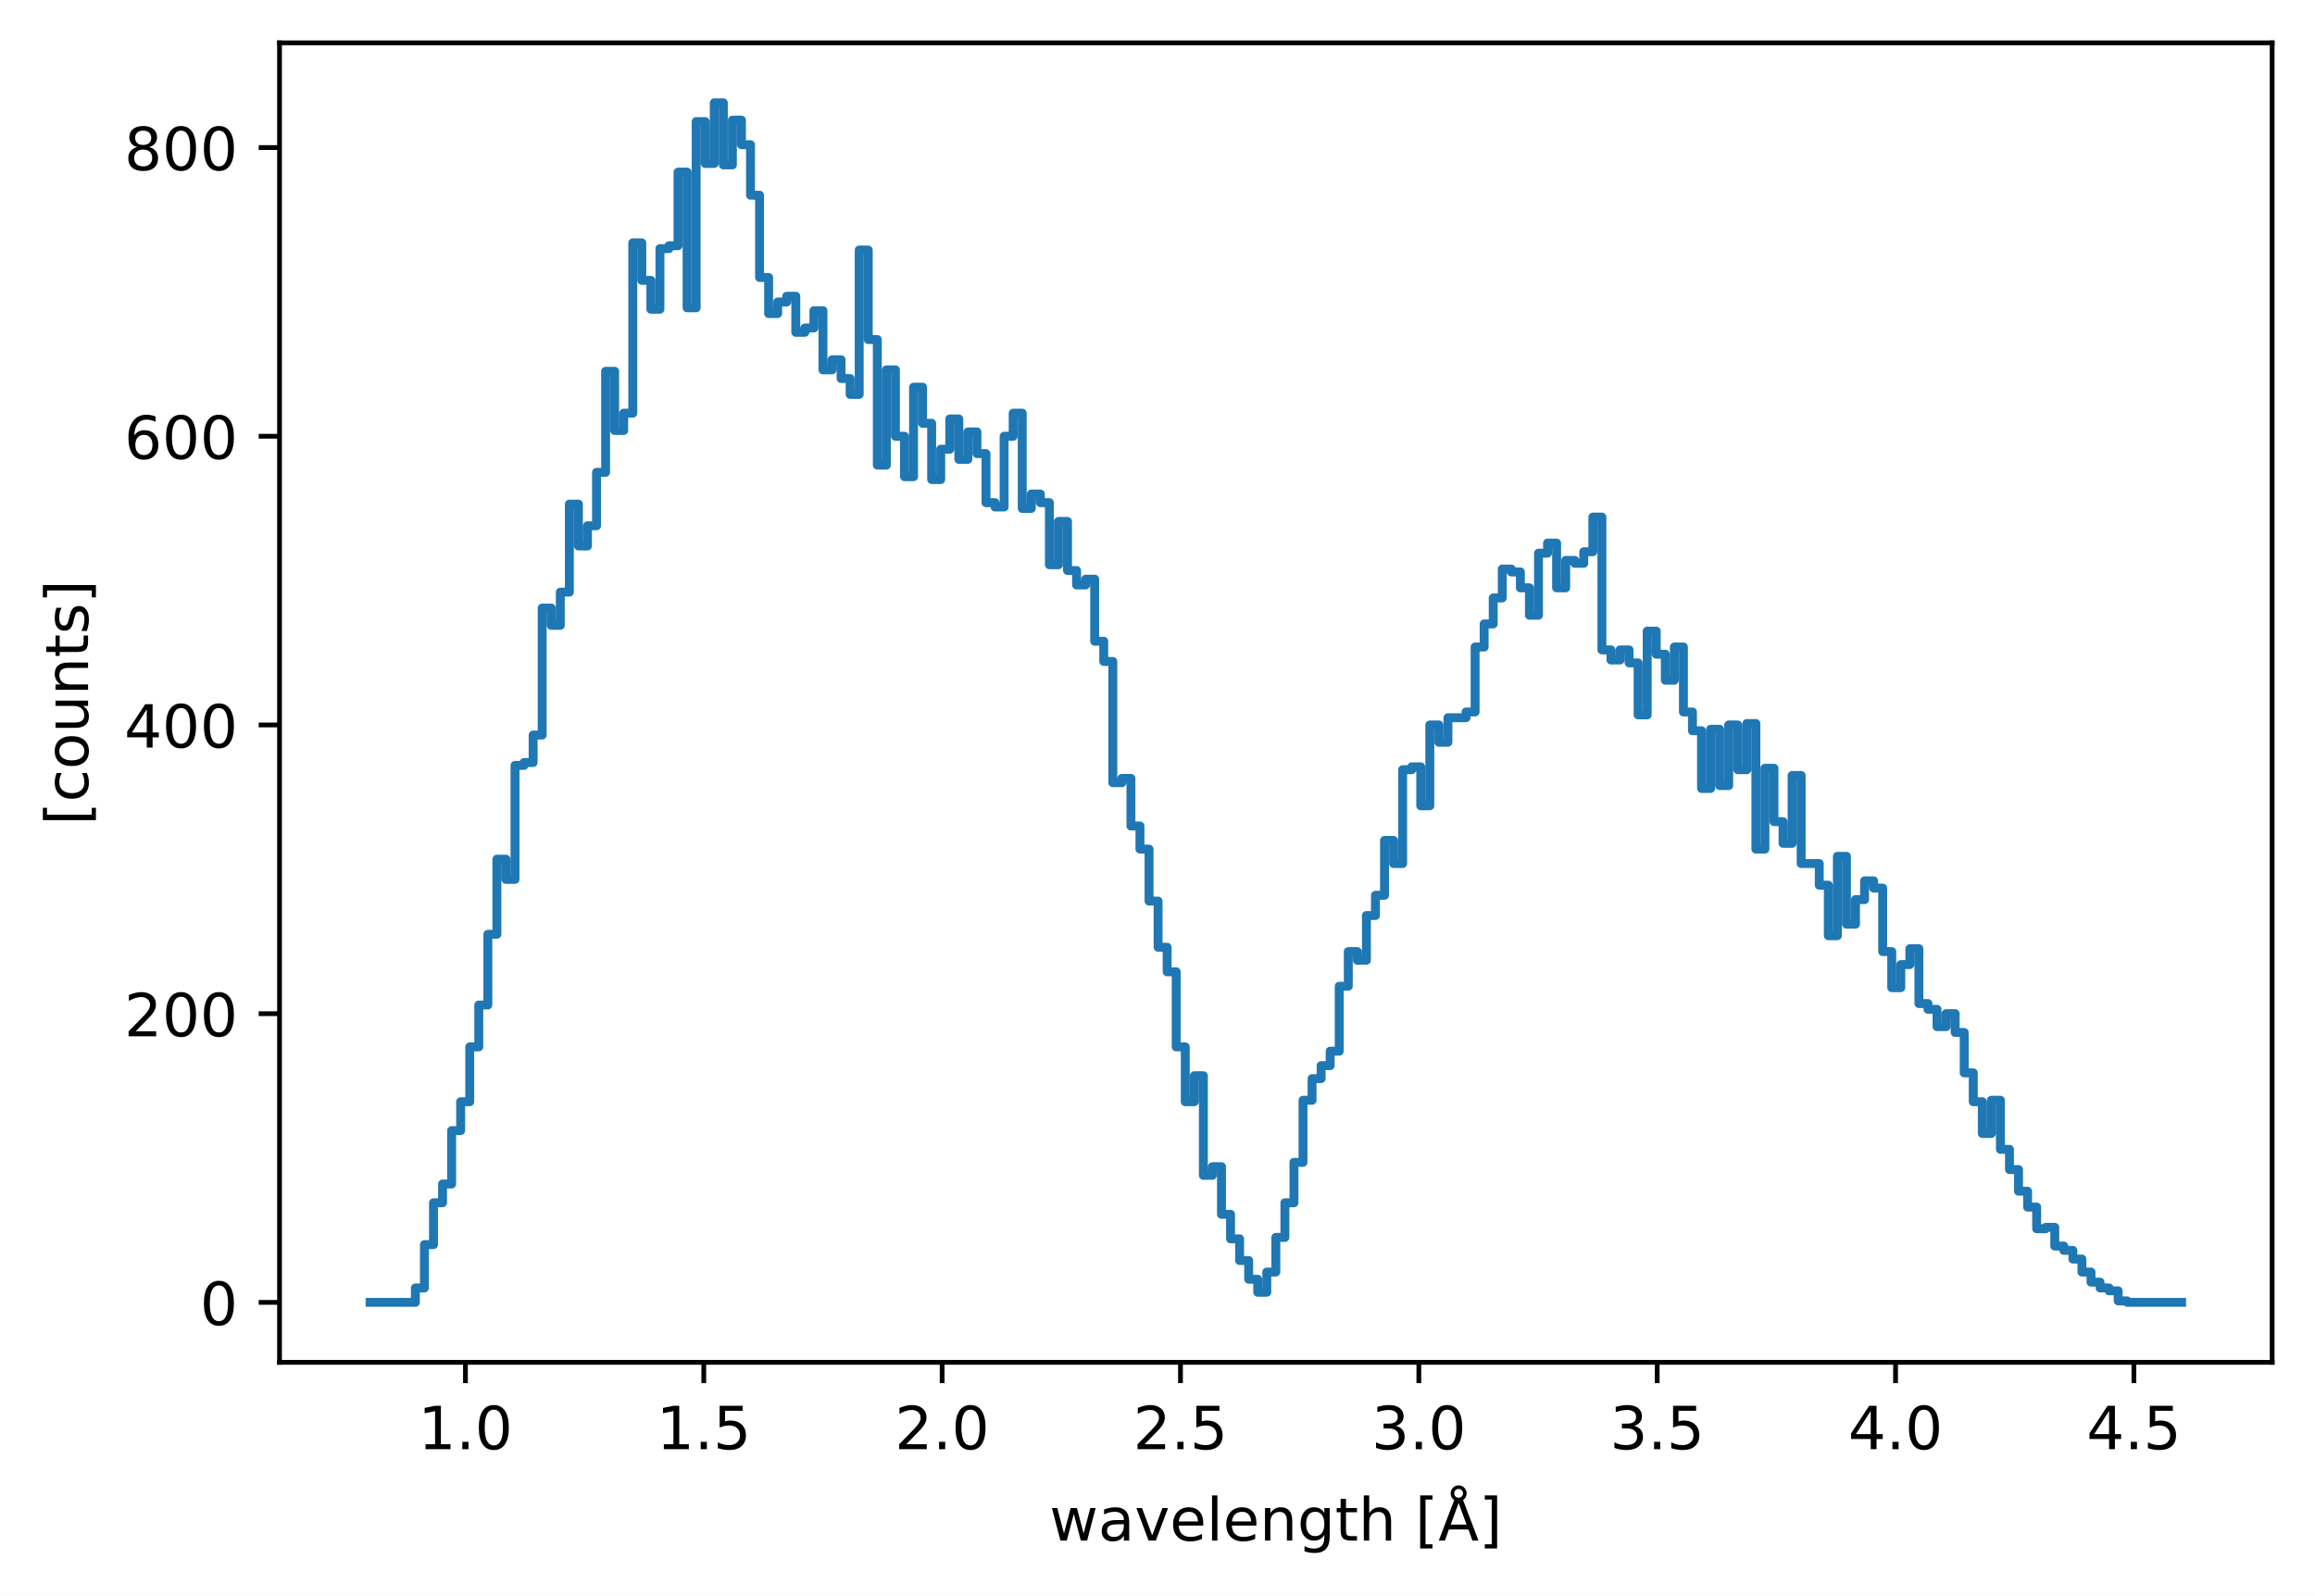
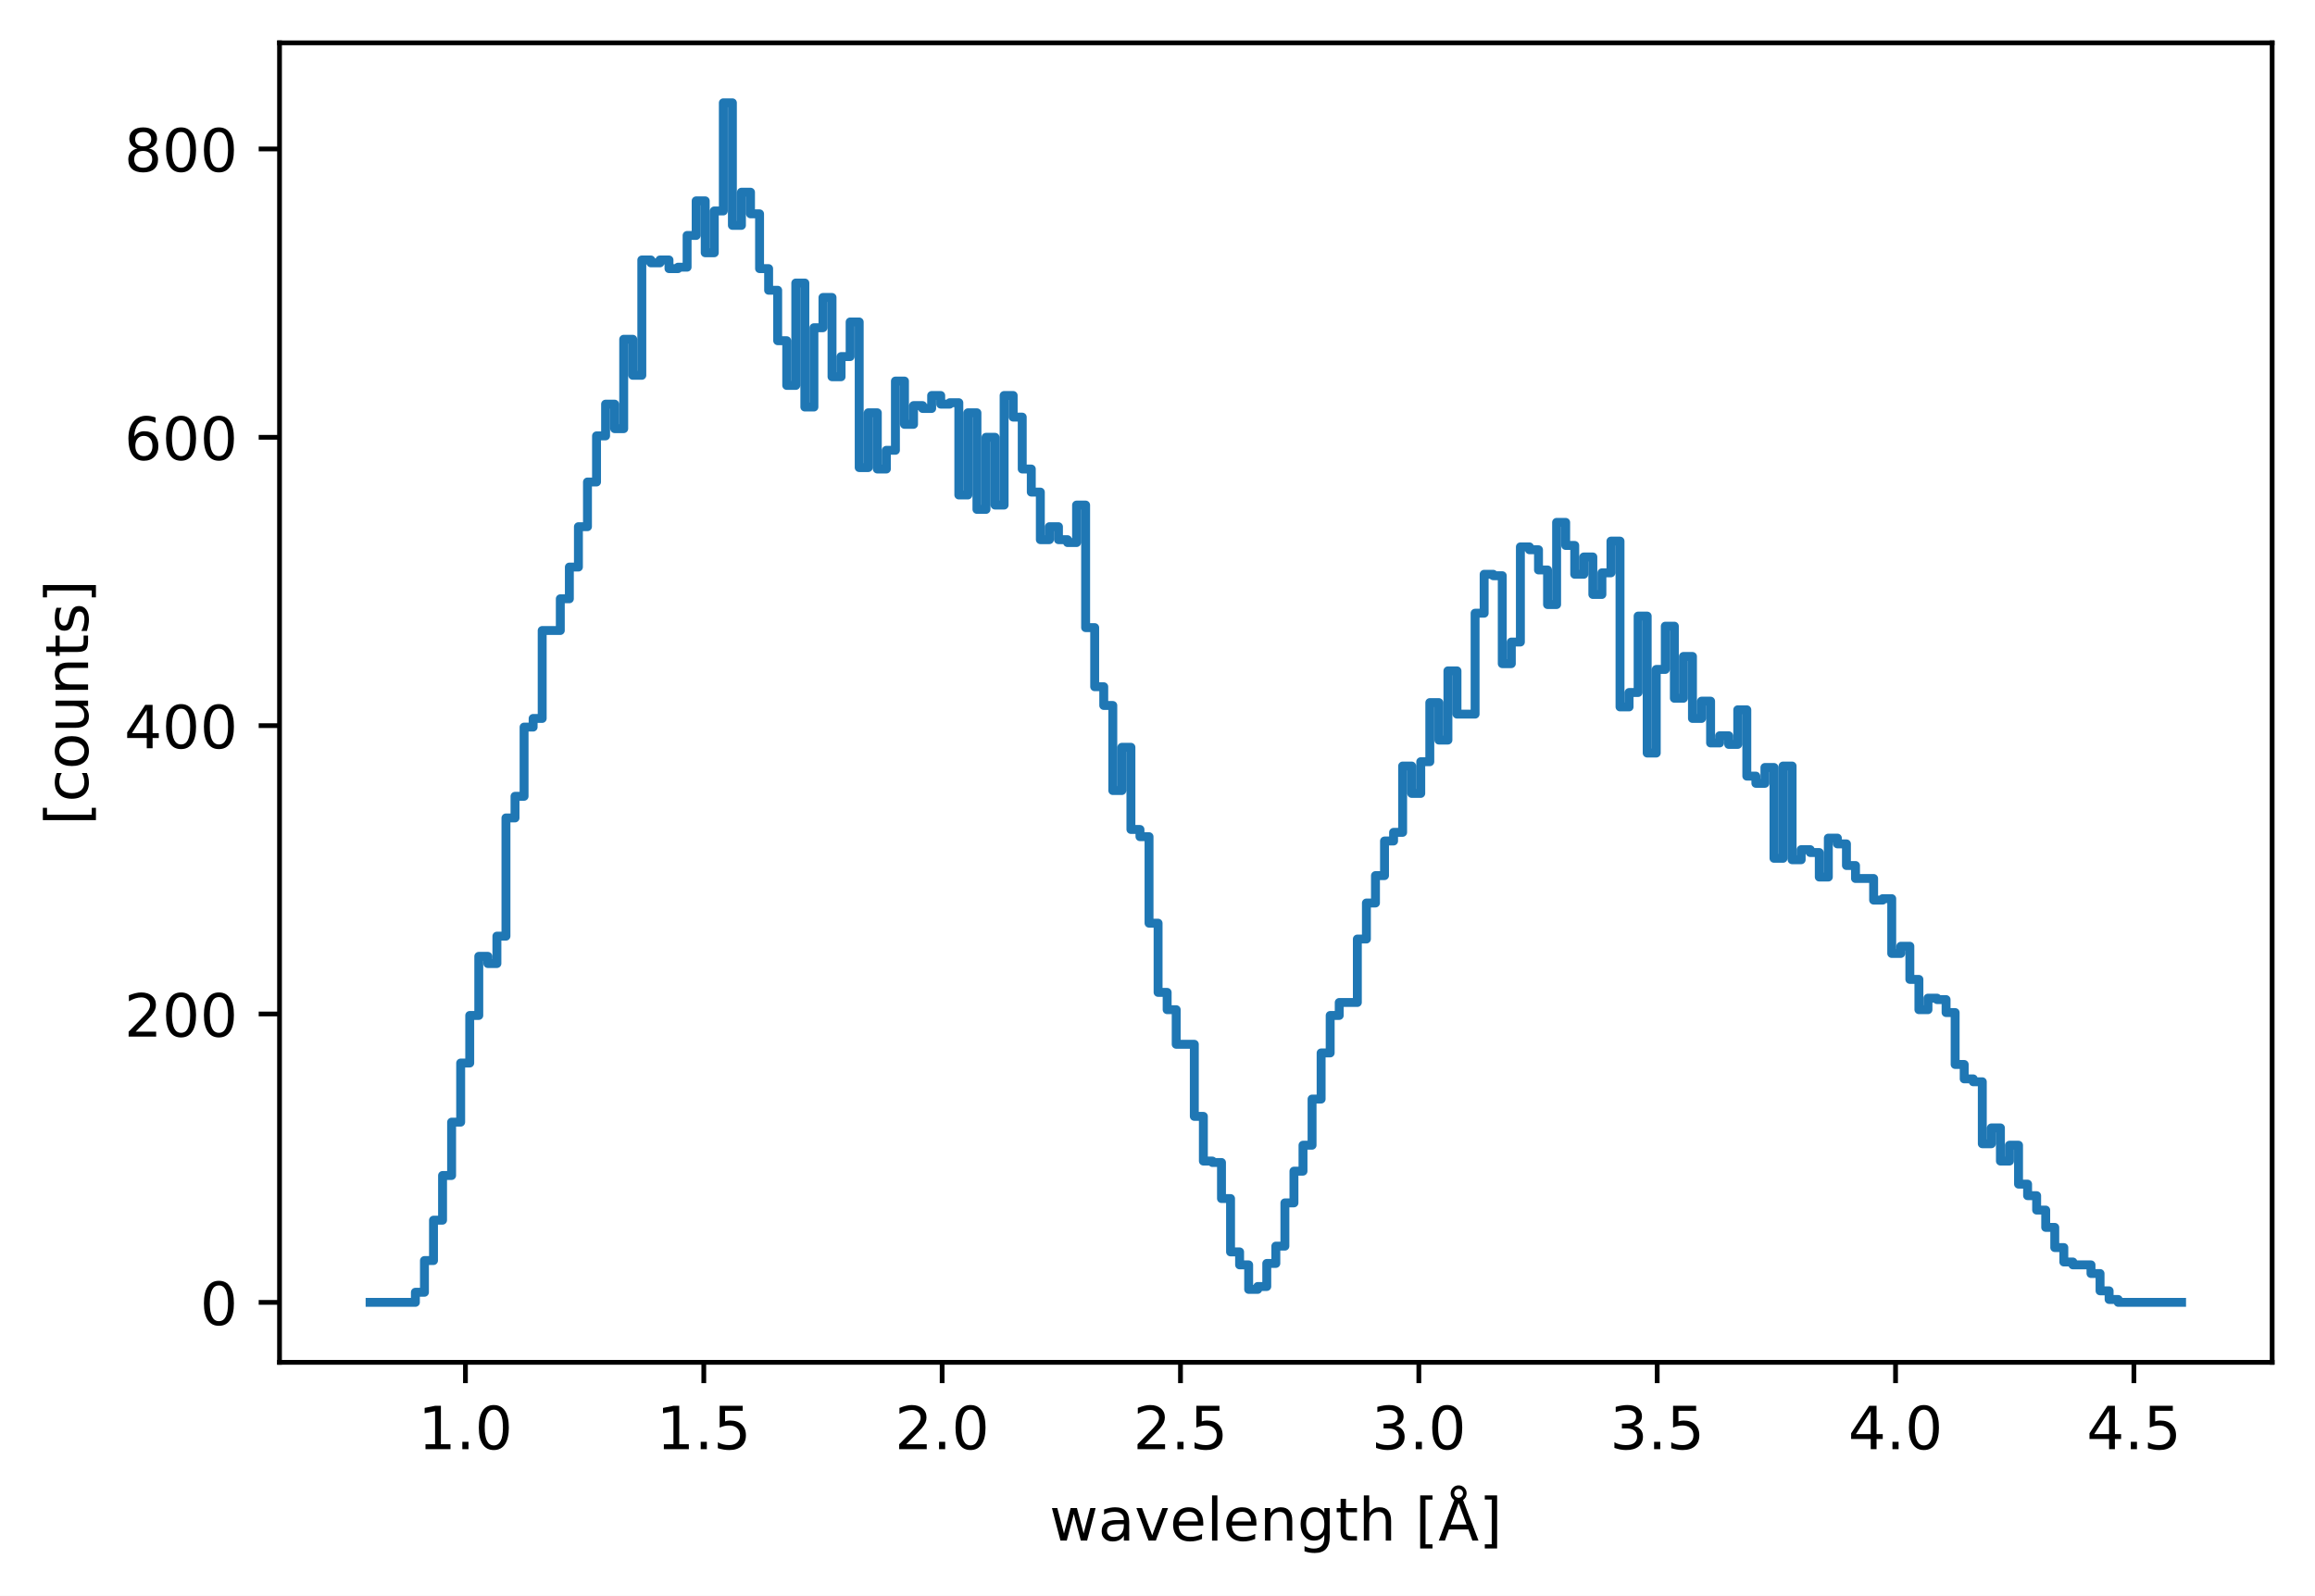
<svg xmlns="http://www.w3.org/2000/svg" xmlns:xlink="http://www.w3.org/1999/xlink" width="388.966pt" height="268.201pt" viewBox="0 0 388.966 268.201" version="1.1">
  <defs>
    <style type="text/css">*{stroke-linejoin: round; stroke-linecap: butt}</style>
  </defs>
  <g id="figure_1">
    <g id="patch_1">
      <path d="M 0 268.201  L 388.966 268.201  L 388.966 0  L 0 0  z " style="fill: #ffffff" />
    </g>
    <g id="axes_1">
      <g id="patch_2">
        <path d="M 46.966 228.96  L 381.766 228.96  L 381.766 7.2  L 46.966 7.2  z " style="fill: #ffffff" />
      </g>
      <g id="matplotlib.axis_1">
        <g id="xtick_1">
          <g id="line2d_1">
            <defs>
-               <path id="m64994de916" d="M 0 0  L 0 3.5  " style="stroke: #000000; stroke-width: 0.8" />
-             </defs>
-             <g>
-               <use xlink:href="#m64994de916" x="78.203" y="228.96" style="stroke: #000000; stroke-width: 0.8" />
+               <path id="m0c3e5a06f6" d="M 0 0  L 0 3.5  " style="stroke: #000000; stroke-width: 0.8" />
+             </defs>
+             <g>
+               <use xlink:href="#m0c3e5a06f6" x="78.203" y="228.96" style="stroke: #000000; stroke-width: 0.8" />
            </g>
          </g>
          <g id="text_1">
            <g transform="translate(70.25138 243.5584) scale(0.1 -0.1)">
              <defs>
                <path id="DejaVuSans-31" d="M 794 531  L 1825 531  L 1825 4091  L 703 3866  L 703 4441  L 1819 4666  L 2450 4666  L 2450 531  L 3481 531  L 3481 0  L 794 0  L 794 531  z " transform="scale(0.015625)" />
                <path id="DejaVuSans-2e" d="M 684 794  L 1344 794  L 1344 0  L 684 0  L 684 794  z " transform="scale(0.015625)" />
                <path id="DejaVuSans-30" d="M 2034 4250  Q 1547 4250 1301 3770  Q 1056 3291 1056 2328  Q 1056 1369 1301 889  Q 1547 409 2034 409  Q 2525 409 2770 889  Q 3016 1369 3016 2328  Q 3016 3291 2770 3770  Q 2525 4250 2034 4250  z M 2034 4750  Q 2819 4750 3233 4129  Q 3647 3509 3647 2328  Q 3647 1150 3233 529  Q 2819 -91 2034 -91  Q 1250 -91 836 529  Q 422 1150 422 2328  Q 422 3509 836 4129  Q 1250 4750 2034 4750  z " transform="scale(0.015625)" />
              </defs>
              <use xlink:href="#DejaVuSans-31" />
              <use xlink:href="#DejaVuSans-2e" transform="translate(63.62305 0)" />
              <use xlink:href="#DejaVuSans-30" transform="translate(95.41016 0)" />
            </g>
          </g>
        </g>
        <g id="xtick_2">
          <g id="line2d_2">
            <g>
-               <use xlink:href="#m64994de916" x="118.251" y="228.96" style="stroke: #000000; stroke-width: 0.8" />
+               <use xlink:href="#m0c3e5a06f6" x="118.251" y="228.96" style="stroke: #000000; stroke-width: 0.8" />
            </g>
          </g>
          <g id="text_2">
            <g transform="translate(110.2992 243.5584) scale(0.1 -0.1)">
              <defs>
                <path id="DejaVuSans-35" d="M 691 4666  L 3169 4666  L 3169 4134  L 1269 4134  L 1269 2991  Q 1406 3038 1543 3061  Q 1681 3084 1819 3084  Q 2600 3084 3056 2656  Q 3513 2228 3513 1497  Q 3513 744 3044 326  Q 2575 -91 1722 -91  Q 1428 -91 1123 -41  Q 819 9 494 109  L 494 744  Q 775 591 1075 516  Q 1375 441 1709 441  Q 2250 441 2565 725  Q 2881 1009 2881 1497  Q 2881 1984 2565 2268  Q 2250 2553 1709 2553  Q 1456 2553 1204 2497  Q 953 2441 691 2322  L 691 4666  z " transform="scale(0.015625)" />
              </defs>
              <use xlink:href="#DejaVuSans-31" />
              <use xlink:href="#DejaVuSans-2e" transform="translate(63.62305 0)" />
              <use xlink:href="#DejaVuSans-35" transform="translate(95.41016 0)" />
            </g>
          </g>
        </g>
        <g id="xtick_3">
          <g id="line2d_3">
            <g>
-               <use xlink:href="#m64994de916" x="158.299" y="228.96" style="stroke: #000000; stroke-width: 0.8" />
+               <use xlink:href="#m0c3e5a06f6" x="158.299" y="228.96" style="stroke: #000000; stroke-width: 0.8" />
            </g>
          </g>
          <g id="text_3">
            <g transform="translate(150.3471 243.5584) scale(0.1 -0.1)">
              <defs>
                <path id="DejaVuSans-32" d="M 1228 531  L 3431 531  L 3431 0  L 469 0  L 469 531  Q 828 903 1448 1529  Q 2069 2156 2228 2338  Q 2531 2678 2651 2914  Q 2772 3150 2772 3378  Q 2772 3750 2511 3984  Q 2250 4219 1831 4219  Q 1534 4219 1204 4116  Q 875 4013 500 3803  L 500 4441  Q 881 4594 1212 4672  Q 1544 4750 1819 4750  Q 2544 4750 2975 4387  Q 3406 4025 3406 3419  Q 3406 3131 3298 2873  Q 3191 2616 2906 2266  Q 2828 2175 2409 1742  Q 1991 1309 1228 531  z " transform="scale(0.015625)" />
              </defs>
              <use xlink:href="#DejaVuSans-32" />
              <use xlink:href="#DejaVuSans-2e" transform="translate(63.62305 0)" />
              <use xlink:href="#DejaVuSans-30" transform="translate(95.41016 0)" />
            </g>
          </g>
        </g>
        <g id="xtick_4">
          <g id="line2d_4">
            <g>
-               <use xlink:href="#m64994de916" x="198.346" y="228.96" style="stroke: #000000; stroke-width: 0.8" />
+               <use xlink:href="#m0c3e5a06f6" x="198.346" y="228.96" style="stroke: #000000; stroke-width: 0.8" />
            </g>
          </g>
          <g id="text_4">
            <g transform="translate(190.3949 243.5584) scale(0.1 -0.1)">
              <use xlink:href="#DejaVuSans-32" />
              <use xlink:href="#DejaVuSans-2e" transform="translate(63.62305 0)" />
              <use xlink:href="#DejaVuSans-35" transform="translate(95.41016 0)" />
            </g>
          </g>
        </g>
        <g id="xtick_5">
          <g id="line2d_5">
            <g>
-               <use xlink:href="#m64994de916" x="238.394" y="228.96" style="stroke: #000000; stroke-width: 0.8" />
+               <use xlink:href="#m0c3e5a06f6" x="238.394" y="228.96" style="stroke: #000000; stroke-width: 0.8" />
            </g>
          </g>
          <g id="text_5">
            <g transform="translate(230.4428 243.5584) scale(0.1 -0.1)">
              <defs>
                <path id="DejaVuSans-33" d="M 2597 2516  Q 3050 2419 3304 2112  Q 3559 1806 3559 1356  Q 3559 666 3084 287  Q 2609 -91 1734 -91  Q 1441 -91 1130 -33  Q 819 25 488 141  L 488 750  Q 750 597 1062 519  Q 1375 441 1716 441  Q 2309 441 2620 675  Q 2931 909 2931 1356  Q 2931 1769 2642 2001  Q 2353 2234 1838 2234  L 1294 2234  L 1294 2753  L 1863 2753  Q 2328 2753 2575 2939  Q 2822 3125 2822 3475  Q 2822 3834 2567 4026  Q 2313 4219 1838 4219  Q 1578 4219 1281 4162  Q 984 4106 628 3988  L 628 4550  Q 988 4650 1302 4700  Q 1616 4750 1894 4750  Q 2613 4750 3031 4423  Q 3450 4097 3450 3541  Q 3450 3153 3228 2886  Q 3006 2619 2597 2516  z " transform="scale(0.015625)" />
              </defs>
              <use xlink:href="#DejaVuSans-33" />
              <use xlink:href="#DejaVuSans-2e" transform="translate(63.62305 0)" />
              <use xlink:href="#DejaVuSans-30" transform="translate(95.41016 0)" />
            </g>
          </g>
        </g>
        <g id="xtick_6">
          <g id="line2d_6">
            <g>
-               <use xlink:href="#m64994de916" x="278.442" y="228.96" style="stroke: #000000; stroke-width: 0.8" />
+               <use xlink:href="#m0c3e5a06f6" x="278.442" y="228.96" style="stroke: #000000; stroke-width: 0.8" />
            </g>
          </g>
          <g id="text_6">
            <g transform="translate(270.4906 243.5584) scale(0.1 -0.1)">
              <use xlink:href="#DejaVuSans-33" />
              <use xlink:href="#DejaVuSans-2e" transform="translate(63.62305 0)" />
              <use xlink:href="#DejaVuSans-35" transform="translate(95.41016 0)" />
            </g>
          </g>
        </g>
        <g id="xtick_7">
          <g id="line2d_7">
            <g>
-               <use xlink:href="#m64994de916" x="318.49" y="228.96" style="stroke: #000000; stroke-width: 0.8" />
+               <use xlink:href="#m0c3e5a06f6" x="318.49" y="228.96" style="stroke: #000000; stroke-width: 0.8" />
            </g>
          </g>
          <g id="text_7">
            <g transform="translate(310.5385 243.5584) scale(0.1 -0.1)">
              <defs>
                <path id="DejaVuSans-34" d="M 2419 4116  L 825 1625  L 2419 1625  L 2419 4116  z M 2253 4666  L 3047 4666  L 3047 1625  L 3713 1625  L 3713 1100  L 3047 1100  L 3047 0  L 2419 0  L 2419 1100  L 313 1100  L 313 1709  L 2253 4666  z " transform="scale(0.015625)" />
              </defs>
              <use xlink:href="#DejaVuSans-34" />
              <use xlink:href="#DejaVuSans-2e" transform="translate(63.62305 0)" />
              <use xlink:href="#DejaVuSans-30" transform="translate(95.41016 0)" />
            </g>
          </g>
        </g>
        <g id="xtick_8">
          <g id="line2d_8">
            <g>
-               <use xlink:href="#m64994de916" x="358.538" y="228.96" style="stroke: #000000; stroke-width: 0.8" />
+               <use xlink:href="#m0c3e5a06f6" x="358.538" y="228.96" style="stroke: #000000; stroke-width: 0.8" />
            </g>
          </g>
          <g id="text_8">
            <g transform="translate(350.5863 243.5584) scale(0.1 -0.1)">
              <use xlink:href="#DejaVuSans-34" />
              <use xlink:href="#DejaVuSans-2e" transform="translate(63.62305 0)" />
              <use xlink:href="#DejaVuSans-35" transform="translate(95.41016 0)" />
            </g>
          </g>
        </g>
        <g id="text_9">
          <g transform="translate(176.3281 258.9209) scale(0.1 -0.1)">
            <defs>
              <path id="DejaVuSans-77" d="M 269 3500  L 844 3500  L 1563 769  L 2278 3500  L 2956 3500  L 3675 769  L 4391 3500  L 4966 3500  L 4050 0  L 3372 0  L 2619 2869  L 1863 0  L 1184 0  L 269 3500  z " transform="scale(0.015625)" />
              <path id="DejaVuSans-61" d="M 2194 1759  Q 1497 1759 1228 1600  Q 959 1441 959 1056  Q 959 750 1161 570  Q 1363 391 1709 391  Q 2188 391 2477 730  Q 2766 1069 2766 1631  L 2766 1759  L 2194 1759  z M 3341 1997  L 3341 0  L 2766 0  L 2766 531  Q 2569 213 2275 61  Q 1981 -91 1556 -91  Q 1019 -91 701 211  Q 384 513 384 1019  Q 384 1609 779 1909  Q 1175 2209 1959 2209  L 2766 2209  L 2766 2266  Q 2766 2663 2505 2880  Q 2244 3097 1772 3097  Q 1472 3097 1187 3025  Q 903 2953 641 2809  L 641 3341  Q 956 3463 1253 3523  Q 1550 3584 1831 3584  Q 2591 3584 2966 3190  Q 3341 2797 3341 1997  z " transform="scale(0.015625)" />
              <path id="DejaVuSans-76" d="M 191 3500  L 800 3500  L 1894 563  L 2988 3500  L 3597 3500  L 2284 0  L 1503 0  L 191 3500  z " transform="scale(0.015625)" />
              <path id="DejaVuSans-65" d="M 3597 1894  L 3597 1613  L 953 1613  Q 991 1019 1311 708  Q 1631 397 2203 397  Q 2534 397 2845 478  Q 3156 559 3463 722  L 3463 178  Q 3153 47 2828 -22  Q 2503 -91 2169 -91  Q 1331 -91 842 396  Q 353 884 353 1716  Q 353 2575 817 3079  Q 1281 3584 2069 3584  Q 2775 3584 3186 3129  Q 3597 2675 3597 1894  z M 3022 2063  Q 3016 2534 2758 2815  Q 2500 3097 2075 3097  Q 1594 3097 1305 2825  Q 1016 2553 972 2059  L 3022 2063  z " transform="scale(0.015625)" />
              <path id="DejaVuSans-6c" d="M 603 4863  L 1178 4863  L 1178 0  L 603 0  L 603 4863  z " transform="scale(0.015625)" />
              <path id="DejaVuSans-6e" d="M 3513 2113  L 3513 0  L 2938 0  L 2938 2094  Q 2938 2591 2744 2837  Q 2550 3084 2163 3084  Q 1697 3084 1428 2787  Q 1159 2491 1159 1978  L 1159 0  L 581 0  L 581 3500  L 1159 3500  L 1159 2956  Q 1366 3272 1645 3428  Q 1925 3584 2291 3584  Q 2894 3584 3203 3211  Q 3513 2838 3513 2113  z " transform="scale(0.015625)" />
              <path id="DejaVuSans-67" d="M 2906 1791  Q 2906 2416 2648 2759  Q 2391 3103 1925 3103  Q 1463 3103 1205 2759  Q 947 2416 947 1791  Q 947 1169 1205 825  Q 1463 481 1925 481  Q 2391 481 2648 825  Q 2906 1169 2906 1791  z M 3481 434  Q 3481 -459 3084 -895  Q 2688 -1331 1869 -1331  Q 1566 -1331 1297 -1286  Q 1028 -1241 775 -1147  L 775 -588  Q 1028 -725 1275 -790  Q 1522 -856 1778 -856  Q 2344 -856 2625 -561  Q 2906 -266 2906 331  L 2906 616  Q 2728 306 2450 153  Q 2172 0 1784 0  Q 1141 0 747 490  Q 353 981 353 1791  Q 353 2603 747 3093  Q 1141 3584 1784 3584  Q 2172 3584 2450 3431  Q 2728 3278 2906 2969  L 2906 3500  L 3481 3500  L 3481 434  z " transform="scale(0.015625)" />
              <path id="DejaVuSans-74" d="M 1172 4494  L 1172 3500  L 2356 3500  L 2356 3053  L 1172 3053  L 1172 1153  Q 1172 725 1289 603  Q 1406 481 1766 481  L 2356 481  L 2356 0  L 1766 0  Q 1100 0 847 248  Q 594 497 594 1153  L 594 3053  L 172 3053  L 172 3500  L 594 3500  L 594 4494  L 1172 4494  z " transform="scale(0.015625)" />
              <path id="DejaVuSans-68" d="M 3513 2113  L 3513 0  L 2938 0  L 2938 2094  Q 2938 2591 2744 2837  Q 2550 3084 2163 3084  Q 1697 3084 1428 2787  Q 1159 2491 1159 1978  L 1159 0  L 581 0  L 581 4863  L 1159 4863  L 1159 2956  Q 1366 3272 1645 3428  Q 1925 3584 2291 3584  Q 2894 3584 3203 3211  Q 3513 2838 3513 2113  z " transform="scale(0.015625)" />
              <path id="DejaVuSans-20" transform="scale(0.015625)" />
              <path id="DejaVuSans-5b" d="M 550 4863  L 1875 4863  L 1875 4416  L 1125 4416  L 1125 -397  L 1875 -397  L 1875 -844  L 550 -844  L 550 4863  z " transform="scale(0.015625)" />
              <path id="DejaVuSans-c5" d="M 2663 5081  Q 2663 5278 2523 5417  Q 2384 5556 2188 5556  Q 1988 5556 1852 5420  Q 1716 5284 1716 5081  Q 1716 4884 1853 4746  Q 1991 4609 2188 4609  Q 2384 4609 2523 4746  Q 2663 4884 2663 5081  z M 2188 4044  L 1338 1722  L 3041 1722  L 2188 4044  z M 1716 4366  Q 1525 4494 1428 4673  Q 1331 4853 1331 5081  Q 1331 5441 1579 5691  Q 1828 5941 2188 5941  Q 2544 5941 2795 5689  Q 3047 5438 3047 5081  Q 3047 4863 2948 4678  Q 2850 4494 2663 4366  L 4325 0  L 3669 0  L 3244 1197  L 1141 1197  L 716 0  L 50 0  L 1716 4366  z " transform="scale(0.015625)" />
              <path id="DejaVuSans-5d" d="M 1947 4863  L 1947 -844  L 622 -844  L 622 -397  L 1369 -397  L 1369 4416  L 622 4416  L 622 4863  L 1947 4863  z " transform="scale(0.015625)" />
            </defs>
            <use xlink:href="#DejaVuSans-77" />
            <use xlink:href="#DejaVuSans-61" transform="translate(81.78711 0)" />
            <use xlink:href="#DejaVuSans-76" transform="translate(143.0664 0)" />
            <use xlink:href="#DejaVuSans-65" transform="translate(202.2461 0)" />
            <use xlink:href="#DejaVuSans-6c" transform="translate(263.7695 0)" />
            <use xlink:href="#DejaVuSans-65" transform="translate(291.5527 0)" />
            <use xlink:href="#DejaVuSans-6e" transform="translate(353.0762 0)" />
            <use xlink:href="#DejaVuSans-67" transform="translate(416.4551 0)" />
            <use xlink:href="#DejaVuSans-74" transform="translate(479.9316 0)" />
            <use xlink:href="#DejaVuSans-68" transform="translate(519.1406 0)" />
            <use xlink:href="#DejaVuSans-20" transform="translate(582.5195 0)" />
            <use xlink:href="#DejaVuSans-5b" transform="translate(614.3066 0)" />
            <use xlink:href="#DejaVuSans-c5" transform="translate(653.3203 0)" />
            <use xlink:href="#DejaVuSans-5d" transform="translate(721.7285 0)" />
          </g>
        </g>
      </g>
      <g id="matplotlib.axis_2">
        <g id="ytick_1">
          <g id="line2d_9">
            <defs>
-               <path id="mccd35b1cd2" d="M 0 0  L -3.5 0  " style="stroke: #000000; stroke-width: 0.8" />
-             </defs>
-             <g>
-               <use xlink:href="#mccd35b1cd2" x="46.966" y="218.88" style="stroke: #000000; stroke-width: 0.8" />
+               <path id="m4d156d7396" d="M 0 0  L -3.5 0  " style="stroke: #000000; stroke-width: 0.8" />
+             </defs>
+             <g>
+               <use xlink:href="#m4d156d7396" x="46.966" y="218.88" style="stroke: #000000; stroke-width: 0.8" />
            </g>
          </g>
          <g id="text_10">
            <g transform="translate(33.60312 222.6792) scale(0.1 -0.1)">
              <use xlink:href="#DejaVuSans-30" />
            </g>
          </g>
        </g>
        <g id="ytick_2">
          <g id="line2d_10">
            <g>
-               <use xlink:href="#mccd35b1cd2" x="46.966" y="170.36" style="stroke: #000000; stroke-width: 0.8" />
+               <use xlink:href="#m4d156d7396" x="46.966" y="170.418" style="stroke: #000000; stroke-width: 0.8" />
            </g>
          </g>
          <g id="text_11">
-             <g transform="translate(20.87813 174.1594) scale(0.1 -0.1)">
+             <g transform="translate(20.87813 174.2177) scale(0.1 -0.1)">
              <use xlink:href="#DejaVuSans-32" />
              <use xlink:href="#DejaVuSans-30" transform="translate(63.62305 0)" />
              <use xlink:href="#DejaVuSans-30" transform="translate(127.2461 0)" />
            </g>
          </g>
        </g>
        <g id="ytick_3">
          <g id="line2d_11">
            <g>
-               <use xlink:href="#mccd35b1cd2" x="46.966" y="121.84" style="stroke: #000000; stroke-width: 0.8" />
+               <use xlink:href="#m4d156d7396" x="46.966" y="121.957" style="stroke: #000000; stroke-width: 0.8" />
            </g>
          </g>
          <g id="text_12">
-             <g transform="translate(20.87813 125.6395) scale(0.1 -0.1)">
+             <g transform="translate(20.87813 125.7561) scale(0.1 -0.1)">
              <use xlink:href="#DejaVuSans-34" />
              <use xlink:href="#DejaVuSans-30" transform="translate(63.62305 0)" />
              <use xlink:href="#DejaVuSans-30" transform="translate(127.2461 0)" />
            </g>
          </g>
        </g>
        <g id="ytick_4">
          <g id="line2d_12">
            <g>
-               <use xlink:href="#mccd35b1cd2" x="46.966" y="73.32" style="stroke: #000000; stroke-width: 0.8" />
+               <use xlink:href="#m4d156d7396" x="46.966" y="73.495" style="stroke: #000000; stroke-width: 0.8" />
            </g>
          </g>
          <g id="text_13">
-             <g transform="translate(20.87813 77.11965) scale(0.1 -0.1)">
+             <g transform="translate(20.87813 77.2946) scale(0.1 -0.1)">
              <defs>
                <path id="DejaVuSans-36" d="M 2113 2584  Q 1688 2584 1439 2293  Q 1191 2003 1191 1497  Q 1191 994 1439 701  Q 1688 409 2113 409  Q 2538 409 2786 701  Q 3034 994 3034 1497  Q 3034 2003 2786 2293  Q 2538 2584 2113 2584  z M 3366 4563  L 3366 3988  Q 3128 4100 2886 4159  Q 2644 4219 2406 4219  Q 1781 4219 1451 3797  Q 1122 3375 1075 2522  Q 1259 2794 1537 2939  Q 1816 3084 2150 3084  Q 2853 3084 3261 2657  Q 3669 2231 3669 1497  Q 3669 778 3244 343  Q 2819 -91 2113 -91  Q 1303 -91 875 529  Q 447 1150 447 2328  Q 447 3434 972 4092  Q 1497 4750 2381 4750  Q 2619 4750 2861 4703  Q 3103 4656 3366 4563  z " transform="scale(0.015625)" />
              </defs>
              <use xlink:href="#DejaVuSans-36" />
              <use xlink:href="#DejaVuSans-30" transform="translate(63.62305 0)" />
              <use xlink:href="#DejaVuSans-30" transform="translate(127.2461 0)" />
            </g>
          </g>
        </g>
        <g id="ytick_5">
          <g id="line2d_13">
            <g>
-               <use xlink:href="#mccd35b1cd2" x="46.966" y="24.801" style="stroke: #000000; stroke-width: 0.8" />
+               <use xlink:href="#m4d156d7396" x="46.966" y="25.034" style="stroke: #000000; stroke-width: 0.8" />
            </g>
          </g>
          <g id="text_14">
-             <g transform="translate(20.87813 28.5998) scale(0.1 -0.1)">
+             <g transform="translate(20.87813 28.83307) scale(0.1 -0.1)">
              <defs>
                <path id="DejaVuSans-38" d="M 2034 2216  Q 1584 2216 1326 1975  Q 1069 1734 1069 1313  Q 1069 891 1326 650  Q 1584 409 2034 409  Q 2484 409 2743 651  Q 3003 894 3003 1313  Q 3003 1734 2745 1975  Q 2488 2216 2034 2216  z M 1403 2484  Q 997 2584 770 2862  Q 544 3141 544 3541  Q 544 4100 942 4425  Q 1341 4750 2034 4750  Q 2731 4750 3128 4425  Q 3525 4100 3525 3541  Q 3525 3141 3298 2862  Q 3072 2584 2669 2484  Q 3125 2378 3379 2068  Q 3634 1759 3634 1313  Q 3634 634 3220 271  Q 2806 -91 2034 -91  Q 1263 -91 848 271  Q 434 634 434 1313  Q 434 1759 690 2068  Q 947 2378 1403 2484  z M 1172 3481  Q 1172 3119 1398 2916  Q 1625 2713 2034 2713  Q 2441 2713 2670 2916  Q 2900 3119 2900 3481  Q 2900 3844 2670 4047  Q 2441 4250 2034 4250  Q 1625 4250 1398 4047  Q 1172 3844 1172 3481  z " transform="scale(0.015625)" />
              </defs>
              <use xlink:href="#DejaVuSans-38" />
              <use xlink:href="#DejaVuSans-30" transform="translate(63.62305 0)" />
              <use xlink:href="#DejaVuSans-30" transform="translate(127.2461 0)" />
            </g>
          </g>
        </g>
        <g id="text_15">
          <g transform="translate(14.79844 138.6925) rotate(-90) scale(0.1 -0.1)">
            <defs>
              <path id="DejaVuSans-63" d="M 3122 3366  L 3122 2828  Q 2878 2963 2633 3030  Q 2388 3097 2138 3097  Q 1578 3097 1268 2742  Q 959 2388 959 1747  Q 959 1106 1268 751  Q 1578 397 2138 397  Q 2388 397 2633 464  Q 2878 531 3122 666  L 3122 134  Q 2881 22 2623 -34  Q 2366 -91 2075 -91  Q 1284 -91 818 406  Q 353 903 353 1747  Q 353 2603 823 3093  Q 1294 3584 2113 3584  Q 2378 3584 2631 3529  Q 2884 3475 3122 3366  z " transform="scale(0.015625)" />
              <path id="DejaVuSans-6f" d="M 1959 3097  Q 1497 3097 1228 2736  Q 959 2375 959 1747  Q 959 1119 1226 758  Q 1494 397 1959 397  Q 2419 397 2687 759  Q 2956 1122 2956 1747  Q 2956 2369 2687 2733  Q 2419 3097 1959 3097  z M 1959 3584  Q 2709 3584 3137 3096  Q 3566 2609 3566 1747  Q 3566 888 3137 398  Q 2709 -91 1959 -91  Q 1206 -91 779 398  Q 353 888 353 1747  Q 353 2609 779 3096  Q 1206 3584 1959 3584  z " transform="scale(0.015625)" />
              <path id="DejaVuSans-75" d="M 544 1381  L 544 3500  L 1119 3500  L 1119 1403  Q 1119 906 1312 657  Q 1506 409 1894 409  Q 2359 409 2629 706  Q 2900 1003 2900 1516  L 2900 3500  L 3475 3500  L 3475 0  L 2900 0  L 2900 538  Q 2691 219 2414 64  Q 2138 -91 1772 -91  Q 1169 -91 856 284  Q 544 659 544 1381  z M 1991 3584  L 1991 3584  z " transform="scale(0.015625)" />
              <path id="DejaVuSans-73" d="M 2834 3397  L 2834 2853  Q 2591 2978 2328 3040  Q 2066 3103 1784 3103  Q 1356 3103 1142 2972  Q 928 2841 928 2578  Q 928 2378 1081 2264  Q 1234 2150 1697 2047  L 1894 2003  Q 2506 1872 2764 1633  Q 3022 1394 3022 966  Q 3022 478 2636 193  Q 2250 -91 1575 -91  Q 1294 -91 989 -36  Q 684 19 347 128  L 347 722  Q 666 556 975 473  Q 1284 391 1588 391  Q 1994 391 2212 530  Q 2431 669 2431 922  Q 2431 1156 2273 1281  Q 2116 1406 1581 1522  L 1381 1569  Q 847 1681 609 1914  Q 372 2147 372 2553  Q 372 3047 722 3315  Q 1072 3584 1716 3584  Q 2034 3584 2315 3537  Q 2597 3491 2834 3397  z " transform="scale(0.015625)" />
            </defs>
            <use xlink:href="#DejaVuSans-5b" />
            <use xlink:href="#DejaVuSans-63" transform="translate(39.01367 0)" />
            <use xlink:href="#DejaVuSans-6f" transform="translate(93.99414 0)" />
            <use xlink:href="#DejaVuSans-75" transform="translate(155.1758 0)" />
            <use xlink:href="#DejaVuSans-6e" transform="translate(218.5547 0)" />
            <use xlink:href="#DejaVuSans-74" transform="translate(281.9336 0)" />
            <use xlink:href="#DejaVuSans-73" transform="translate(321.1426 0)" />
            <use xlink:href="#DejaVuSans-5d" transform="translate(373.2422 0)" />
          </g>
        </g>
      </g>
      <g id="line2d_14">
-         <path d="M 62.184 218.88  L 69.793 218.88  L 69.793 216.454  L 71.315 216.454  L 71.315 209.176  L 72.837 209.176  L 72.837 202.141  L 74.358 202.141  L 74.358 198.987  L 75.88 198.987  L 75.88 190.011  L 77.402 190.011  L 77.402 185.159  L 78.924 185.159  L 78.924 175.94  L 80.446 175.94  L 80.446 168.905  L 81.967 168.905  L 81.967 157.017  L 83.489 157.017  L 83.489 144.402  L 85.011 144.402  L 85.011 147.798  L 86.533 147.798  L 86.533 128.633  L 88.055 128.633  L 88.055 128.148  L 89.577 128.148  L 89.577 123.538  L 91.098 123.538  L 91.098 102.19  L 92.62 102.19  L 92.62 105.101  L 94.142 105.101  L 94.142 99.521  L 95.664 99.521  L 95.664 84.723  L 97.186 84.723  L 97.186 91.758  L 98.707 91.758  L 98.707 88.362  L 100.229 88.362  L 100.229 79.385  L 101.751 79.385  L 101.751 62.403  L 103.273 62.403  L 103.273 72.35  L 104.795 72.35  L 104.795 69.439  L 106.317 69.439  L 106.317 40.812  L 107.838 40.812  L 107.838 47.12  L 109.36 47.12  L 109.36 51.972  L 110.882 51.972  L 110.882 41.783  L 112.404 41.783  L 112.404 41.297  L 113.926 41.297  L 113.926 28.925  L 115.447 28.925  L 115.447 51.729  L 116.969 51.729  L 116.969 20.434  L 118.491 20.434  L 118.491 27.469  L 120.013 27.469  L 120.013 17.28  L 121.535 17.28  L 121.535 27.712  L 123.057 27.712  L 123.057 20.191  L 124.578 20.191  L 124.578 24.315  L 126.1 24.315  L 126.1 32.806  L 127.622 32.806  L 127.622 46.635  L 129.144 46.635  L 129.144 52.699  L 130.666 52.699  L 130.666 50.759  L 132.187 50.759  L 132.187 49.788  L 133.709 49.788  L 133.709 55.853  L 135.231 55.853  L 135.231 55.125  L 136.753 55.125  L 136.753 52.214  L 138.275 52.214  L 138.275 62.161  L 139.797 62.161  L 139.797 60.463  L 141.318 60.463  L 141.318 63.616  L 142.84 63.616  L 142.84 66.285  L 144.362 66.285  L 144.362 42.025  L 145.884 42.025  L 145.884 57.066  L 147.406 57.066  L 147.406 78.172  L 148.927 78.172  L 148.927 62.161  L 150.449 62.161  L 150.449 73.32  L 151.971 73.32  L 151.971 80.113  L 153.493 80.113  L 153.493 65.072  L 155.015 65.072  L 155.015 71.137  L 156.537 71.137  L 156.537 80.598  L 158.058 80.598  L 158.058 75.504  L 159.58 75.504  L 159.58 70.409  L 161.102 70.409  L 161.102 77.202  L 162.624 77.202  L 162.624 72.593  L 164.146 72.593  L 164.146 76.232  L 165.667 76.232  L 165.667 84.48  L 167.189 84.48  L 167.189 85.208  L 168.711 85.208  L 168.711 73.32  L 170.233 73.32  L 170.233 69.439  L 171.755 69.439  L 171.755 85.45  L 173.277 85.45  L 173.277 83.024  L 174.798 83.024  L 174.798 84.48  L 176.32 84.48  L 176.32 94.912  L 177.842 94.912  L 177.842 87.634  L 179.364 87.634  L 179.364 95.882  L 180.886 95.882  L 180.886 98.308  L 182.407 98.308  L 182.407 97.338  L 183.929 97.338  L 183.929 107.77  L 185.451 107.77  L 185.451 111.166  L 186.973 111.166  L 186.973 131.544  L 188.495 131.544  L 188.495 130.816  L 190.017 130.816  L 190.017 138.822  L 191.538 138.822  L 191.538 142.704  L 193.06 142.704  L 193.06 151.437  L 194.582 151.437  L 194.582 159.201  L 196.104 159.201  L 196.104 163.325  L 197.626 163.325  L 197.626 175.94  L 199.147 175.94  L 199.147 185.159  L 200.669 185.159  L 200.669 180.792  L 202.191 180.792  L 202.191 197.531  L 203.713 197.531  L 203.713 196.076  L 205.235 196.076  L 205.235 204.081  L 206.757 204.081  L 206.757 208.206  L 208.278 208.206  L 208.278 211.845  L 209.8 211.845  L 209.8 214.998  L 211.322 214.998  L 211.322 217.182  L 212.844 217.182  L 212.844 213.785  L 214.366 213.785  L 214.366 207.963  L 215.887 207.963  L 215.887 202.141  L 217.409 202.141  L 217.409 195.348  L 218.931 195.348  L 218.931 184.916  L 220.453 184.916  L 220.453 181.277  L 221.975 181.277  L 221.975 179.094  L 223.497 179.094  L 223.497 176.668  L 225.018 176.668  L 225.018 165.751  L 226.54 165.751  L 226.54 159.928  L 228.062 159.928  L 228.062 161.384  L 229.584 161.384  L 229.584 153.863  L 231.106 153.863  L 231.106 150.467  L 232.627 150.467  L 232.627 141.248  L 234.149 141.248  L 234.149 145.13  L 235.671 145.13  L 235.671 129.361  L 237.193 129.361  L 237.193 128.876  L 238.715 128.876  L 238.715 135.426  L 240.237 135.426  L 240.237 121.84  L 241.758 121.84  L 241.758 124.751  L 243.28 124.751  L 243.28 120.627  L 246.324 120.627  L 246.324 119.657  L 247.846 119.657  L 247.846 108.74  L 249.367 108.74  L 249.367 104.858  L 250.889 104.858  L 250.889 100.492  L 252.411 100.492  L 252.411 95.64  L 253.933 95.64  L 253.933 96.125  L 255.455 96.125  L 255.455 98.793  L 256.977 98.793  L 256.977 103.403  L 258.498 103.403  L 258.498 92.971  L 260.02 92.971  L 260.02 91.273  L 261.542 91.273  L 261.542 98.793  L 263.064 98.793  L 263.064 94.184  L 264.586 94.184  L 264.586 94.669  L 266.107 94.669  L 266.107 92.728  L 267.629 92.728  L 267.629 86.906  L 269.151 86.906  L 269.151 109.225  L 270.673 109.225  L 270.673 110.923  L 272.195 110.923  L 272.195 109.225  L 273.717 109.225  L 273.717 111.409  L 275.238 111.409  L 275.238 120.142  L 276.76 120.142  L 276.76 106.071  L 278.282 106.071  L 278.282 109.953  L 279.804 109.953  L 279.804 114.32  L 281.326 114.32  L 281.326 108.74  L 282.847 108.74  L 282.847 119.657  L 284.369 119.657  L 284.369 122.811  L 285.891 122.811  L 285.891 132.515  L 287.413 132.515  L 287.413 122.568  L 288.935 122.568  L 288.935 132.029  L 290.457 132.029  L 290.457 121.84  L 291.978 121.84  L 291.978 129.361  L 293.5 129.361  L 293.5 121.598  L 295.022 121.598  L 295.022 142.704  L 296.544 142.704  L 296.544 129.118  L 298.066 129.118  L 298.066 138.094  L 299.587 138.094  L 299.587 141.733  L 301.109 141.733  L 301.109 130.331  L 302.631 130.331  L 302.631 145.13  L 305.675 145.13  L 305.675 148.769  L 307.197 148.769  L 307.197 157.26  L 308.718 157.26  L 308.718 143.917  L 310.24 143.917  L 310.24 155.319  L 311.762 155.319  L 311.762 151.195  L 313.284 151.195  L 313.284 148.041  L 314.806 148.041  L 314.806 149.254  L 316.327 149.254  L 316.327 159.928  L 317.849 159.928  L 317.849 165.993  L 319.371 165.993  L 319.371 162.112  L 320.893 162.112  L 320.893 159.443  L 322.415 159.443  L 322.415 168.662  L 323.937 168.662  L 323.937 169.632  L 325.458 169.632  L 325.458 172.544  L 326.98 172.544  L 326.98 170.36  L 328.502 170.36  L 328.502 173.514  L 330.024 173.514  L 330.024 180.307  L 331.546 180.307  L 331.546 185.159  L 333.067 185.159  L 333.067 190.496  L 334.589 190.496  L 334.589 184.916  L 336.111 184.916  L 336.111 193.164  L 337.633 193.164  L 337.633 196.561  L 339.155 196.561  L 339.155 200.2  L 340.677 200.2  L 340.677 202.868  L 342.198 202.868  L 342.198 206.507  L 343.72 206.507  L 343.72 206.265  L 345.242 206.265  L 345.242 209.419  L 346.764 209.419  L 346.764 210.146  L 348.286 210.146  L 348.286 211.602  L 349.807 211.602  L 349.807 213.785  L 351.329 213.785  L 351.329 215.484  L 352.851 215.484  L 352.851 216.454  L 354.373 216.454  L 354.373 216.939  L 355.895 216.939  L 355.895 218.637  L 357.417 218.637  L 357.417 218.88  L 366.547 218.88  L 366.547 218.88  " clip-path="url(#pb66be77b16)" style="fill: none; stroke: #1f77b4; stroke-width: 1.5; stroke-linecap: square" />
+         <path d="M 62.184 218.88  L 69.793 218.88  L 69.793 217.184  L 71.315 217.184  L 71.315 211.853  L 72.837 211.853  L 72.837 205.068  L 74.358 205.068  L 74.358 197.557  L 75.88 197.557  L 75.88 188.592  L 77.402 188.592  L 77.402 178.657  L 78.924 178.657  L 78.924 170.661  L 80.446 170.661  L 80.446 160.726  L 81.967 160.726  L 81.967 161.938  L 83.489 161.938  L 83.489 157.334  L 85.011 157.334  L 85.011 137.465  L 86.533 137.465  L 86.533 133.83  L 88.055 133.83  L 88.055 122.199  L 89.577 122.199  L 89.577 120.745  L 91.098 120.745  L 91.098 105.965  L 94.142 105.965  L 94.142 100.634  L 95.664 100.634  L 95.664 95.303  L 97.186 95.303  L 97.186 88.518  L 98.707 88.518  L 98.707 81.007  L 100.229 81.007  L 100.229 73.253  L 101.751 73.253  L 101.751 67.922  L 103.273 67.922  L 103.273 72.042  L 104.795 72.042  L 104.795 57.018  L 106.317 57.018  L 106.317 63.076  L 107.838 63.076  L 107.838 43.692  L 109.36 43.692  L 109.36 44.176  L 110.882 44.176  L 110.882 43.692  L 112.404 43.692  L 112.404 45.145  L 113.926 45.145  L 113.926 44.903  L 115.447 44.903  L 115.447 39.572  L 116.969 39.572  L 116.969 33.757  L 118.491 33.757  L 118.491 42.48  L 120.013 42.48  L 120.013 35.453  L 121.535 35.453  L 121.535 17.28  L 123.057 17.28  L 123.057 37.876  L 124.578 37.876  L 124.578 32.303  L 126.1 32.303  L 126.1 35.938  L 127.622 35.938  L 127.622 45.145  L 129.144 45.145  L 129.144 48.78  L 130.666 48.78  L 130.666 57.261  L 132.187 57.261  L 132.187 64.772  L 133.709 64.772  L 133.709 47.568  L 135.231 47.568  L 135.231 68.407  L 136.753 68.407  L 136.753 55.08  L 138.275 55.08  L 138.275 49.992  L 139.797 49.992  L 139.797 63.318  L 141.318 63.318  L 141.318 59.926  L 142.84 59.926  L 142.84 54.111  L 144.362 54.111  L 144.362 78.584  L 145.884 78.584  L 145.884 69.376  L 147.406 69.376  L 147.406 78.826  L 148.927 78.826  L 148.927 75.676  L 150.449 75.676  L 150.449 64.045  L 151.971 64.045  L 151.971 71.315  L 153.493 71.315  L 153.493 68.165  L 155.015 68.165  L 155.015 68.649  L 156.537 68.649  L 156.537 66.468  L 158.058 66.468  L 158.058 67.922  L 159.58 67.922  L 159.58 67.68  L 161.102 67.68  L 161.102 83.188  L 162.624 83.188  L 162.624 69.376  L 164.146 69.376  L 164.146 85.611  L 165.667 85.611  L 165.667 73.495  L 167.189 73.495  L 167.189 84.884  L 168.711 84.884  L 168.711 66.468  L 170.233 66.468  L 170.233 70.103  L 171.755 70.103  L 171.755 78.826  L 173.277 78.826  L 173.277 82.703  L 174.798 82.703  L 174.798 90.699  L 176.32 90.699  L 176.32 88.518  L 177.842 88.518  L 177.842 90.699  L 179.364 90.699  L 179.364 91.184  L 180.886 91.184  L 180.886 84.884  L 182.407 84.884  L 182.407 105.48  L 183.929 105.48  L 183.929 115.415  L 185.451 115.415  L 185.451 118.565  L 186.973 118.565  L 186.973 132.861  L 188.495 132.861  L 188.495 125.592  L 190.017 125.592  L 190.017 139.403  L 191.538 139.403  L 191.538 140.615  L 193.06 140.615  L 193.06 155.153  L 194.582 155.153  L 194.582 166.784  L 196.104 166.784  L 196.104 169.692  L 197.626 169.692  L 197.626 175.507  L 200.669 175.507  L 200.669 187.622  L 202.191 187.622  L 202.191 195.134  L 203.713 195.134  L 203.713 195.376  L 205.235 195.376  L 205.235 201.434  L 206.757 201.434  L 206.757 210.399  L 208.278 210.399  L 208.278 212.58  L 209.8 212.58  L 209.8 216.699  L 211.322 216.699  L 211.322 216.215  L 212.844 216.215  L 212.844 212.338  L 214.366 212.338  L 214.366 209.43  L 215.887 209.43  L 215.887 202.161  L 217.409 202.161  L 217.409 196.83  L 218.931 196.83  L 218.931 192.468  L 220.453 192.468  L 220.453 184.715  L 221.975 184.715  L 221.975 176.961  L 223.497 176.961  L 223.497 170.661  L 225.018 170.661  L 225.018 168.48  L 228.062 168.48  L 228.062 157.818  L 229.584 157.818  L 229.584 151.761  L 231.106 151.761  L 231.106 147.157  L 232.627 147.157  L 232.627 141.342  L 234.149 141.342  L 234.149 139.888  L 235.671 139.888  L 235.671 128.742  L 237.193 128.742  L 237.193 133.345  L 238.715 133.345  L 238.715 128.015  L 240.237 128.015  L 240.237 118.08  L 241.758 118.08  L 241.758 124.38  L 243.28 124.38  L 243.28 112.749  L 244.802 112.749  L 244.802 120.018  L 247.846 120.018  L 247.846 103.057  L 249.367 103.057  L 249.367 96.515  L 250.889 96.515  L 250.889 96.757  L 252.411 96.757  L 252.411 111.538  L 253.933 111.538  L 253.933 107.903  L 255.455 107.903  L 255.455 91.911  L 256.977 91.911  L 256.977 92.395  L 258.498 92.395  L 258.498 95.788  L 260.02 95.788  L 260.02 101.603  L 261.542 101.603  L 261.542 87.792  L 263.064 87.792  L 263.064 91.668  L 264.586 91.668  L 264.586 96.515  L 266.107 96.515  L 266.107 93.607  L 267.629 93.607  L 267.629 99.907  L 269.151 99.907  L 269.151 96.272  L 270.673 96.272  L 270.673 90.942  L 272.195 90.942  L 272.195 118.807  L 273.717 118.807  L 273.717 116.384  L 275.238 116.384  L 275.238 103.542  L 276.76 103.542  L 276.76 126.561  L 278.282 126.561  L 278.282 112.507  L 279.804 112.507  L 279.804 105.238  L 281.326 105.238  L 281.326 117.353  L 282.847 117.353  L 282.847 110.326  L 284.369 110.326  L 284.369 120.745  L 285.891 120.745  L 285.891 117.838  L 287.413 117.838  L 287.413 124.865  L 288.935 124.865  L 288.935 123.653  L 290.457 123.653  L 290.457 125.107  L 291.978 125.107  L 291.978 119.292  L 293.5 119.292  L 293.5 130.438  L 295.022 130.438  L 295.022 131.649  L 296.544 131.649  L 296.544 128.984  L 298.066 128.984  L 298.066 144.249  L 299.587 144.249  L 299.587 128.742  L 301.109 128.742  L 301.109 144.492  L 302.631 144.492  L 302.631 142.795  L 304.153 142.795  L 304.153 143.28  L 305.675 143.28  L 305.675 147.399  L 307.197 147.399  L 307.197 140.857  L 308.718 140.857  L 308.718 141.826  L 310.24 141.826  L 310.24 145.461  L 311.762 145.461  L 311.762 147.642  L 314.806 147.642  L 314.806 151.276  L 316.327 151.276  L 316.327 151.034  L 317.849 151.034  L 317.849 160.242  L 319.371 160.242  L 319.371 159.03  L 320.893 159.03  L 320.893 164.603  L 322.415 164.603  L 322.415 169.692  L 323.937 169.692  L 323.937 167.753  L 325.458 167.753  L 325.458 167.995  L 326.98 167.995  L 326.98 170.176  L 328.502 170.176  L 328.502 178.899  L 330.024 178.899  L 330.024 181.322  L 331.546 181.322  L 331.546 181.807  L 333.067 181.807  L 333.067 192.226  L 334.589 192.226  L 334.589 189.561  L 336.111 189.561  L 336.111 195.134  L 337.633 195.134  L 337.633 192.468  L 339.155 192.468  L 339.155 199.011  L 340.677 199.011  L 340.677 200.949  L 342.198 200.949  L 342.198 203.372  L 343.72 203.372  L 343.72 206.28  L 345.242 206.28  L 345.242 209.672  L 346.764 209.672  L 346.764 212.095  L 348.286 212.095  L 348.286 212.58  L 351.329 212.58  L 351.329 214.034  L 352.851 214.034  L 352.851 216.942  L 354.373 216.942  L 354.373 218.395  L 355.895 218.395  L 355.895 218.88  L 366.547 218.88  L 366.547 218.88  " clip-path="url(#p2218e4bbe8)" style="fill: none; stroke: #1f77b4; stroke-width: 1.5; stroke-linecap: square" />
      </g>
      <g id="patch_3">
        <path d="M 46.966 228.96  L 46.966 7.2  " style="fill: none; stroke: #000000; stroke-width: 0.8; stroke-linejoin: miter; stroke-linecap: square" />
      </g>
      <g id="patch_4">
        <path d="M 381.766 228.96  L 381.766 7.2  " style="fill: none; stroke: #000000; stroke-width: 0.8; stroke-linejoin: miter; stroke-linecap: square" />
      </g>
      <g id="patch_5">
        <path d="M 46.966 228.96  L 381.766 228.96  " style="fill: none; stroke: #000000; stroke-width: 0.8; stroke-linejoin: miter; stroke-linecap: square" />
      </g>
      <g id="patch_6">
        <path d="M 46.966 7.2  L 381.766 7.2  " style="fill: none; stroke: #000000; stroke-width: 0.8; stroke-linejoin: miter; stroke-linecap: square" />
      </g>
    </g>
  </g>
  <defs>
-     <clipPath id="pb66be77b16">
+     <clipPath id="p2218e4bbe8">
      <rect x="46.966" y="7.2" width="334.8" height="221.76" />
    </clipPath>
  </defs>
</svg>
